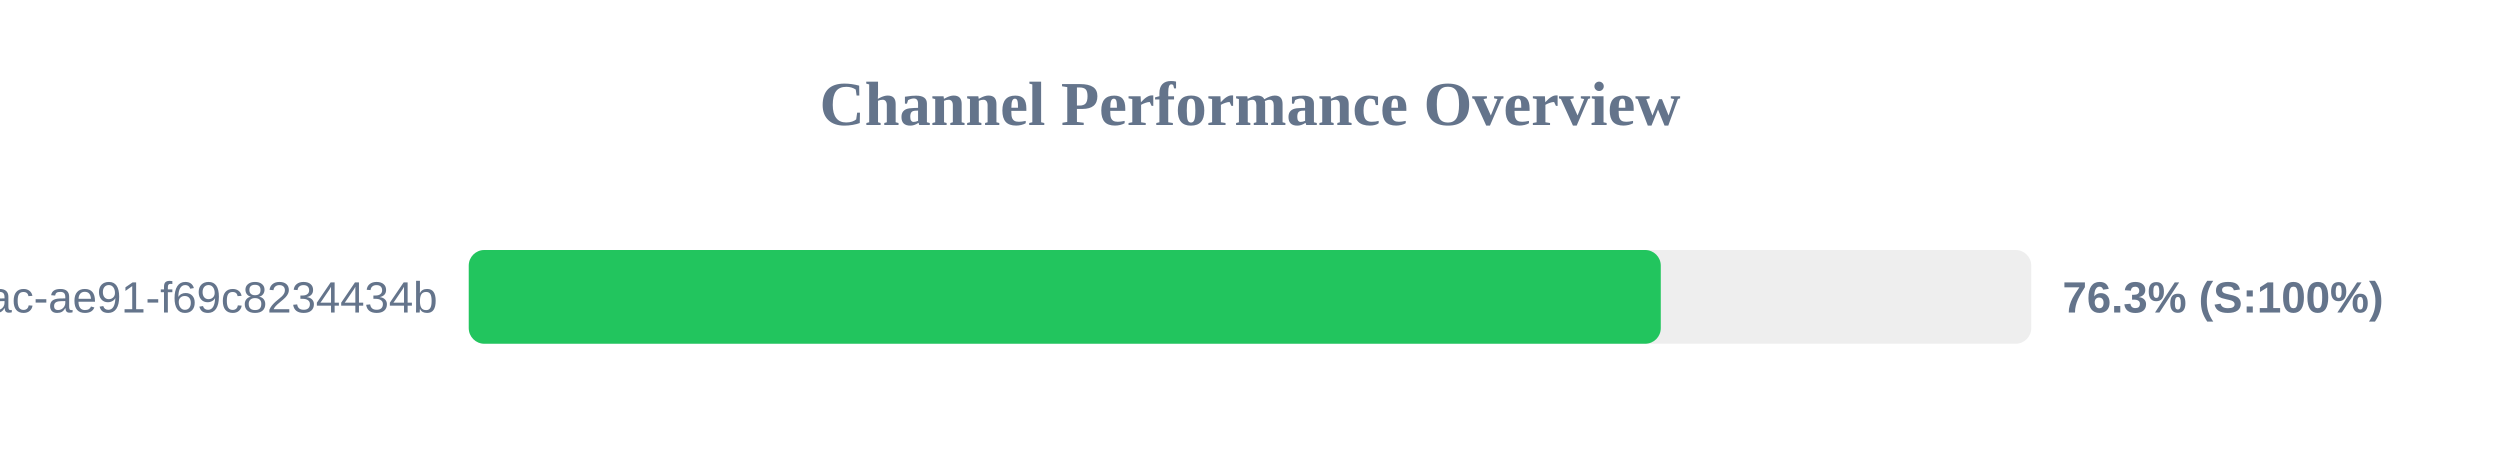
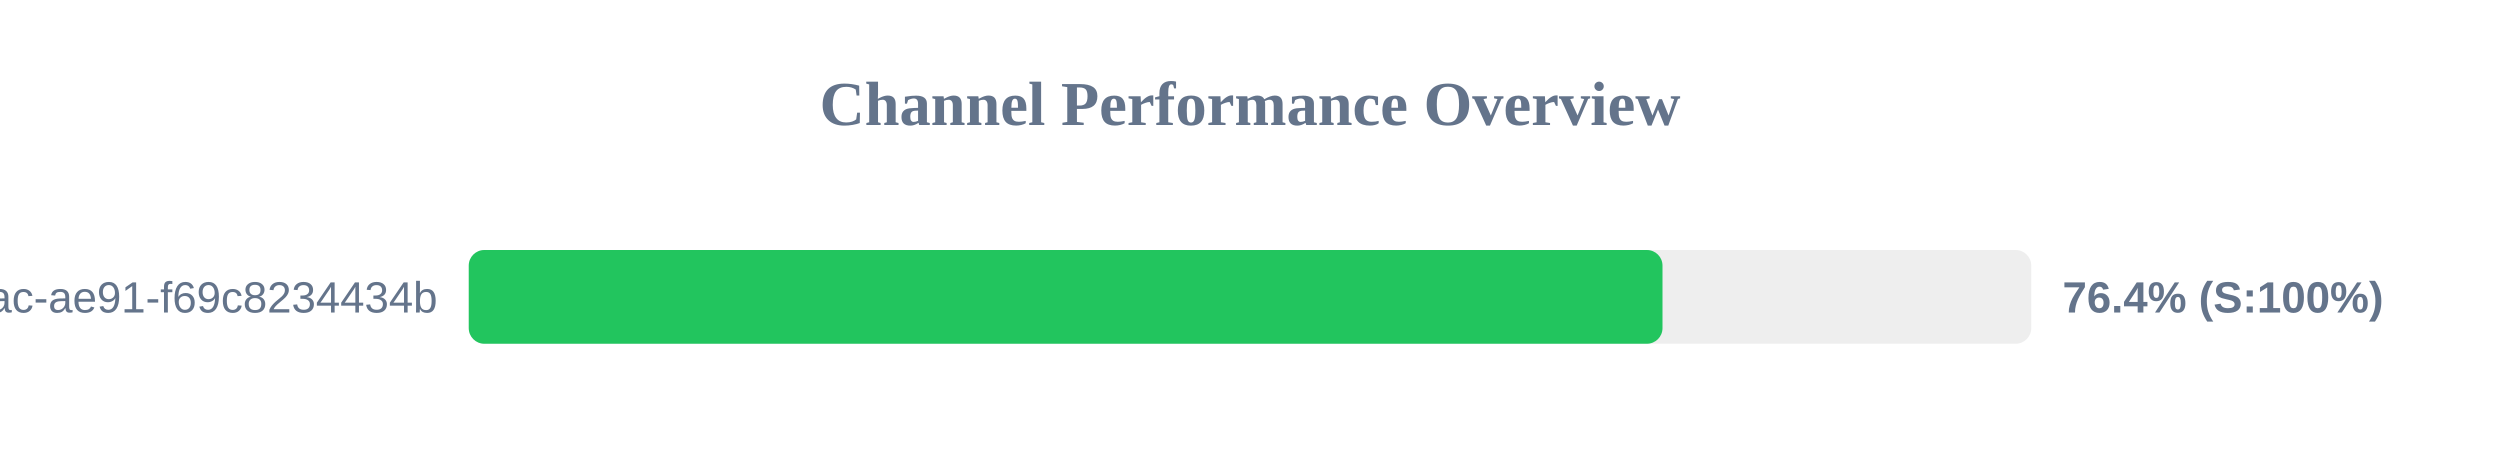
<svg xmlns="http://www.w3.org/2000/svg" width="800" height="150" version="1.1">
  <style>
        .row { font: 14px Arial; fill: #64748b; }
        .score { font: bold 14px Arial; fill: #64748b; }
    </style>
  <text x="400" y="40" text-anchor="middle" font-size="20px" font-weight="bold" fill="#64748b">Channel Performance Overview</text>
  <rect x="150" y="80" width="500" height="30" fill="#eee" rx="5" />
-   <rect x="150" y="80" width="381.45" height="30" fill="#22c55e" rx="5" />
+   <rect x="150" y="80" width="382.0" height="30" fill="#22c55e" rx="5" />
  <text x="140" y="100" text-anchor="end" class="row">?uuid=942b9cb8-92fa-46ac-ae91-f69c8234434b</text>
-   <text x="660" y="100" text-anchor="start" class="score">76.3% (S:100%)</text>
+   <text x="660" y="100" text-anchor="start" class="score">76.4% (S:100%)</text>
</svg>
